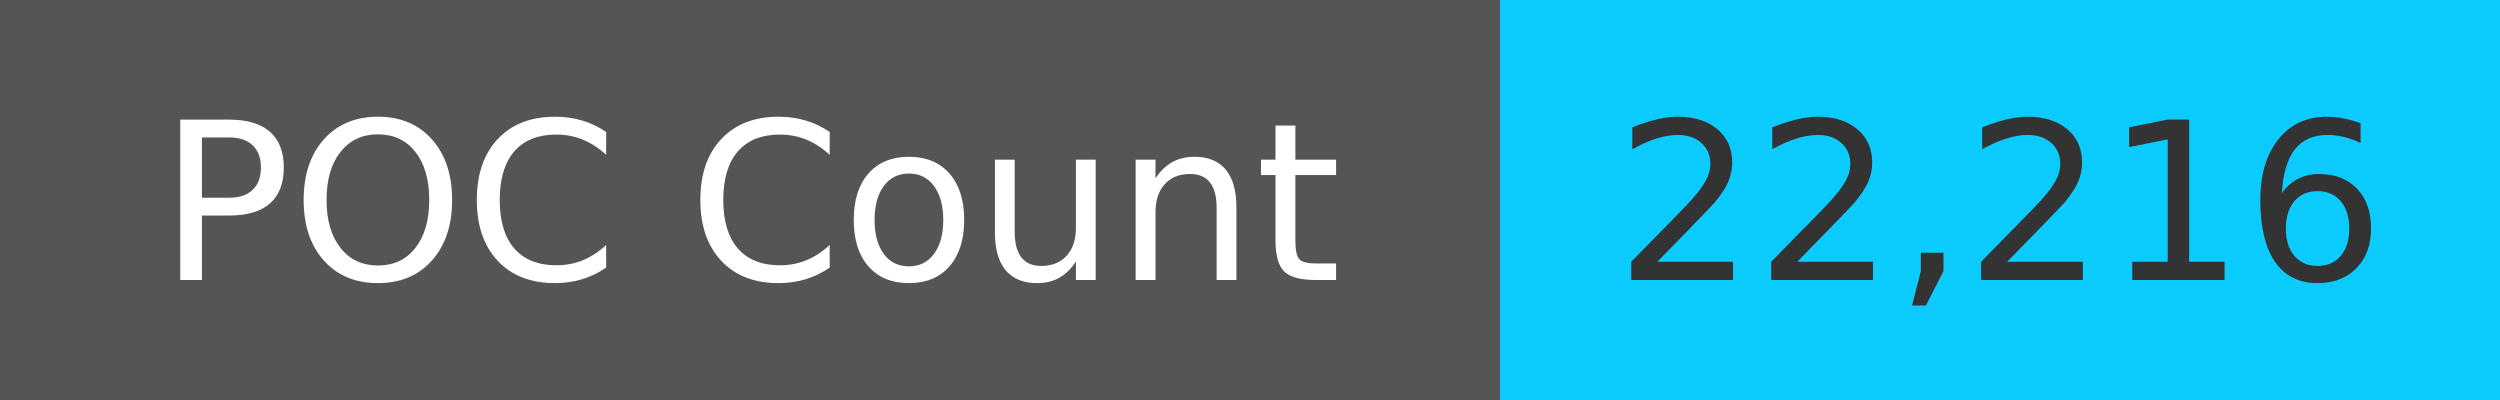
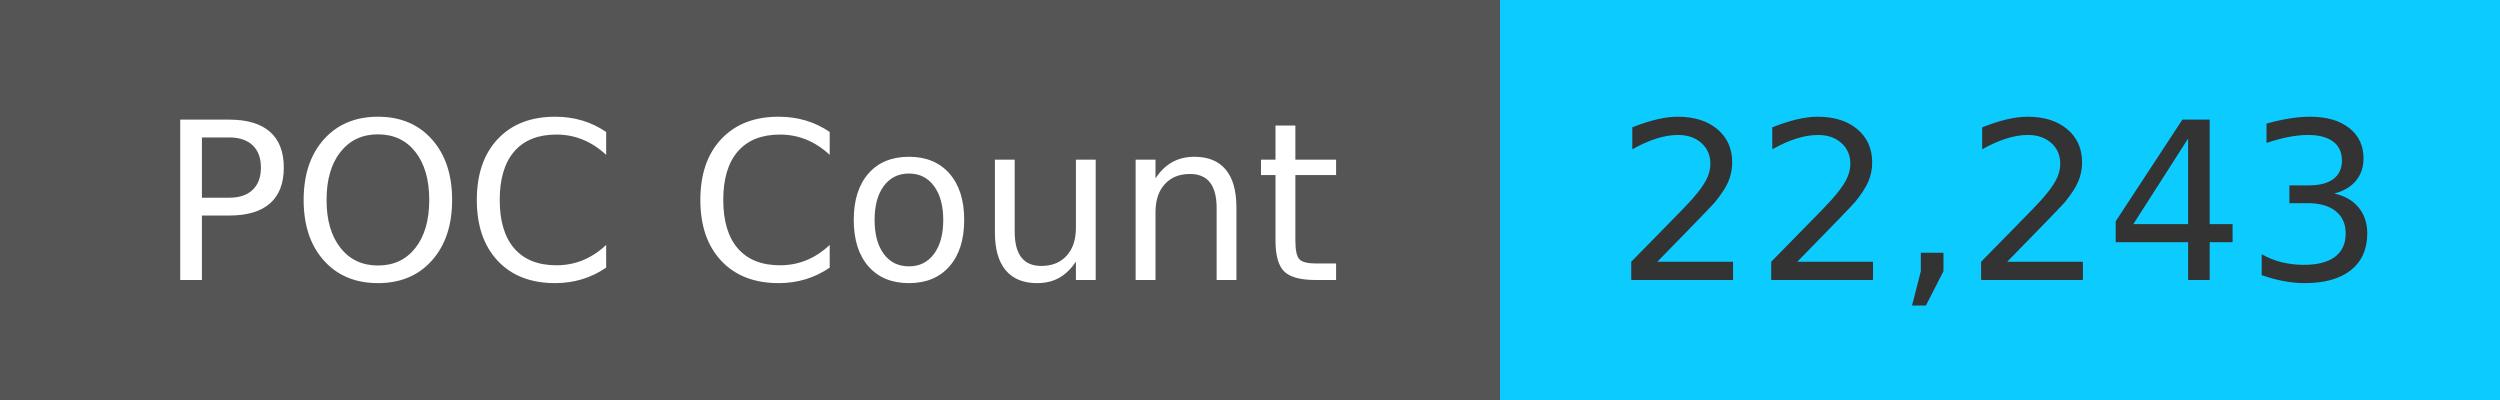
<svg xmlns="http://www.w3.org/2000/svg" width="125" height="20" role="img">
  <linearGradient id="s" x2="0" y2="100%">
    <stop offset="0" stop-color="#bbb" stop-opacity=".1" />
    <stop offset="1" stop-opacity=".1" />
  </linearGradient>
  <g>
    <rect width="75" height="20" fill="#555" />
    <rect x="75" width="267" height="20" fill="#0cccff" />
  </g>
  <g fill="#fff" text-anchor="middle" font-family="Verdana,Geneva,DejaVu Sans,sans-serif" text-rendering="geometricPrecision" font-size="110">
    <text x="375" y="140" transform="scale(.1)" fill="#fff">
            POC Count
        </text>
    <text x="1000" y="140" transform="scale(.1)" fill="#333">
-             22,216
+             22,243
        </text>
  </g>
</svg>
